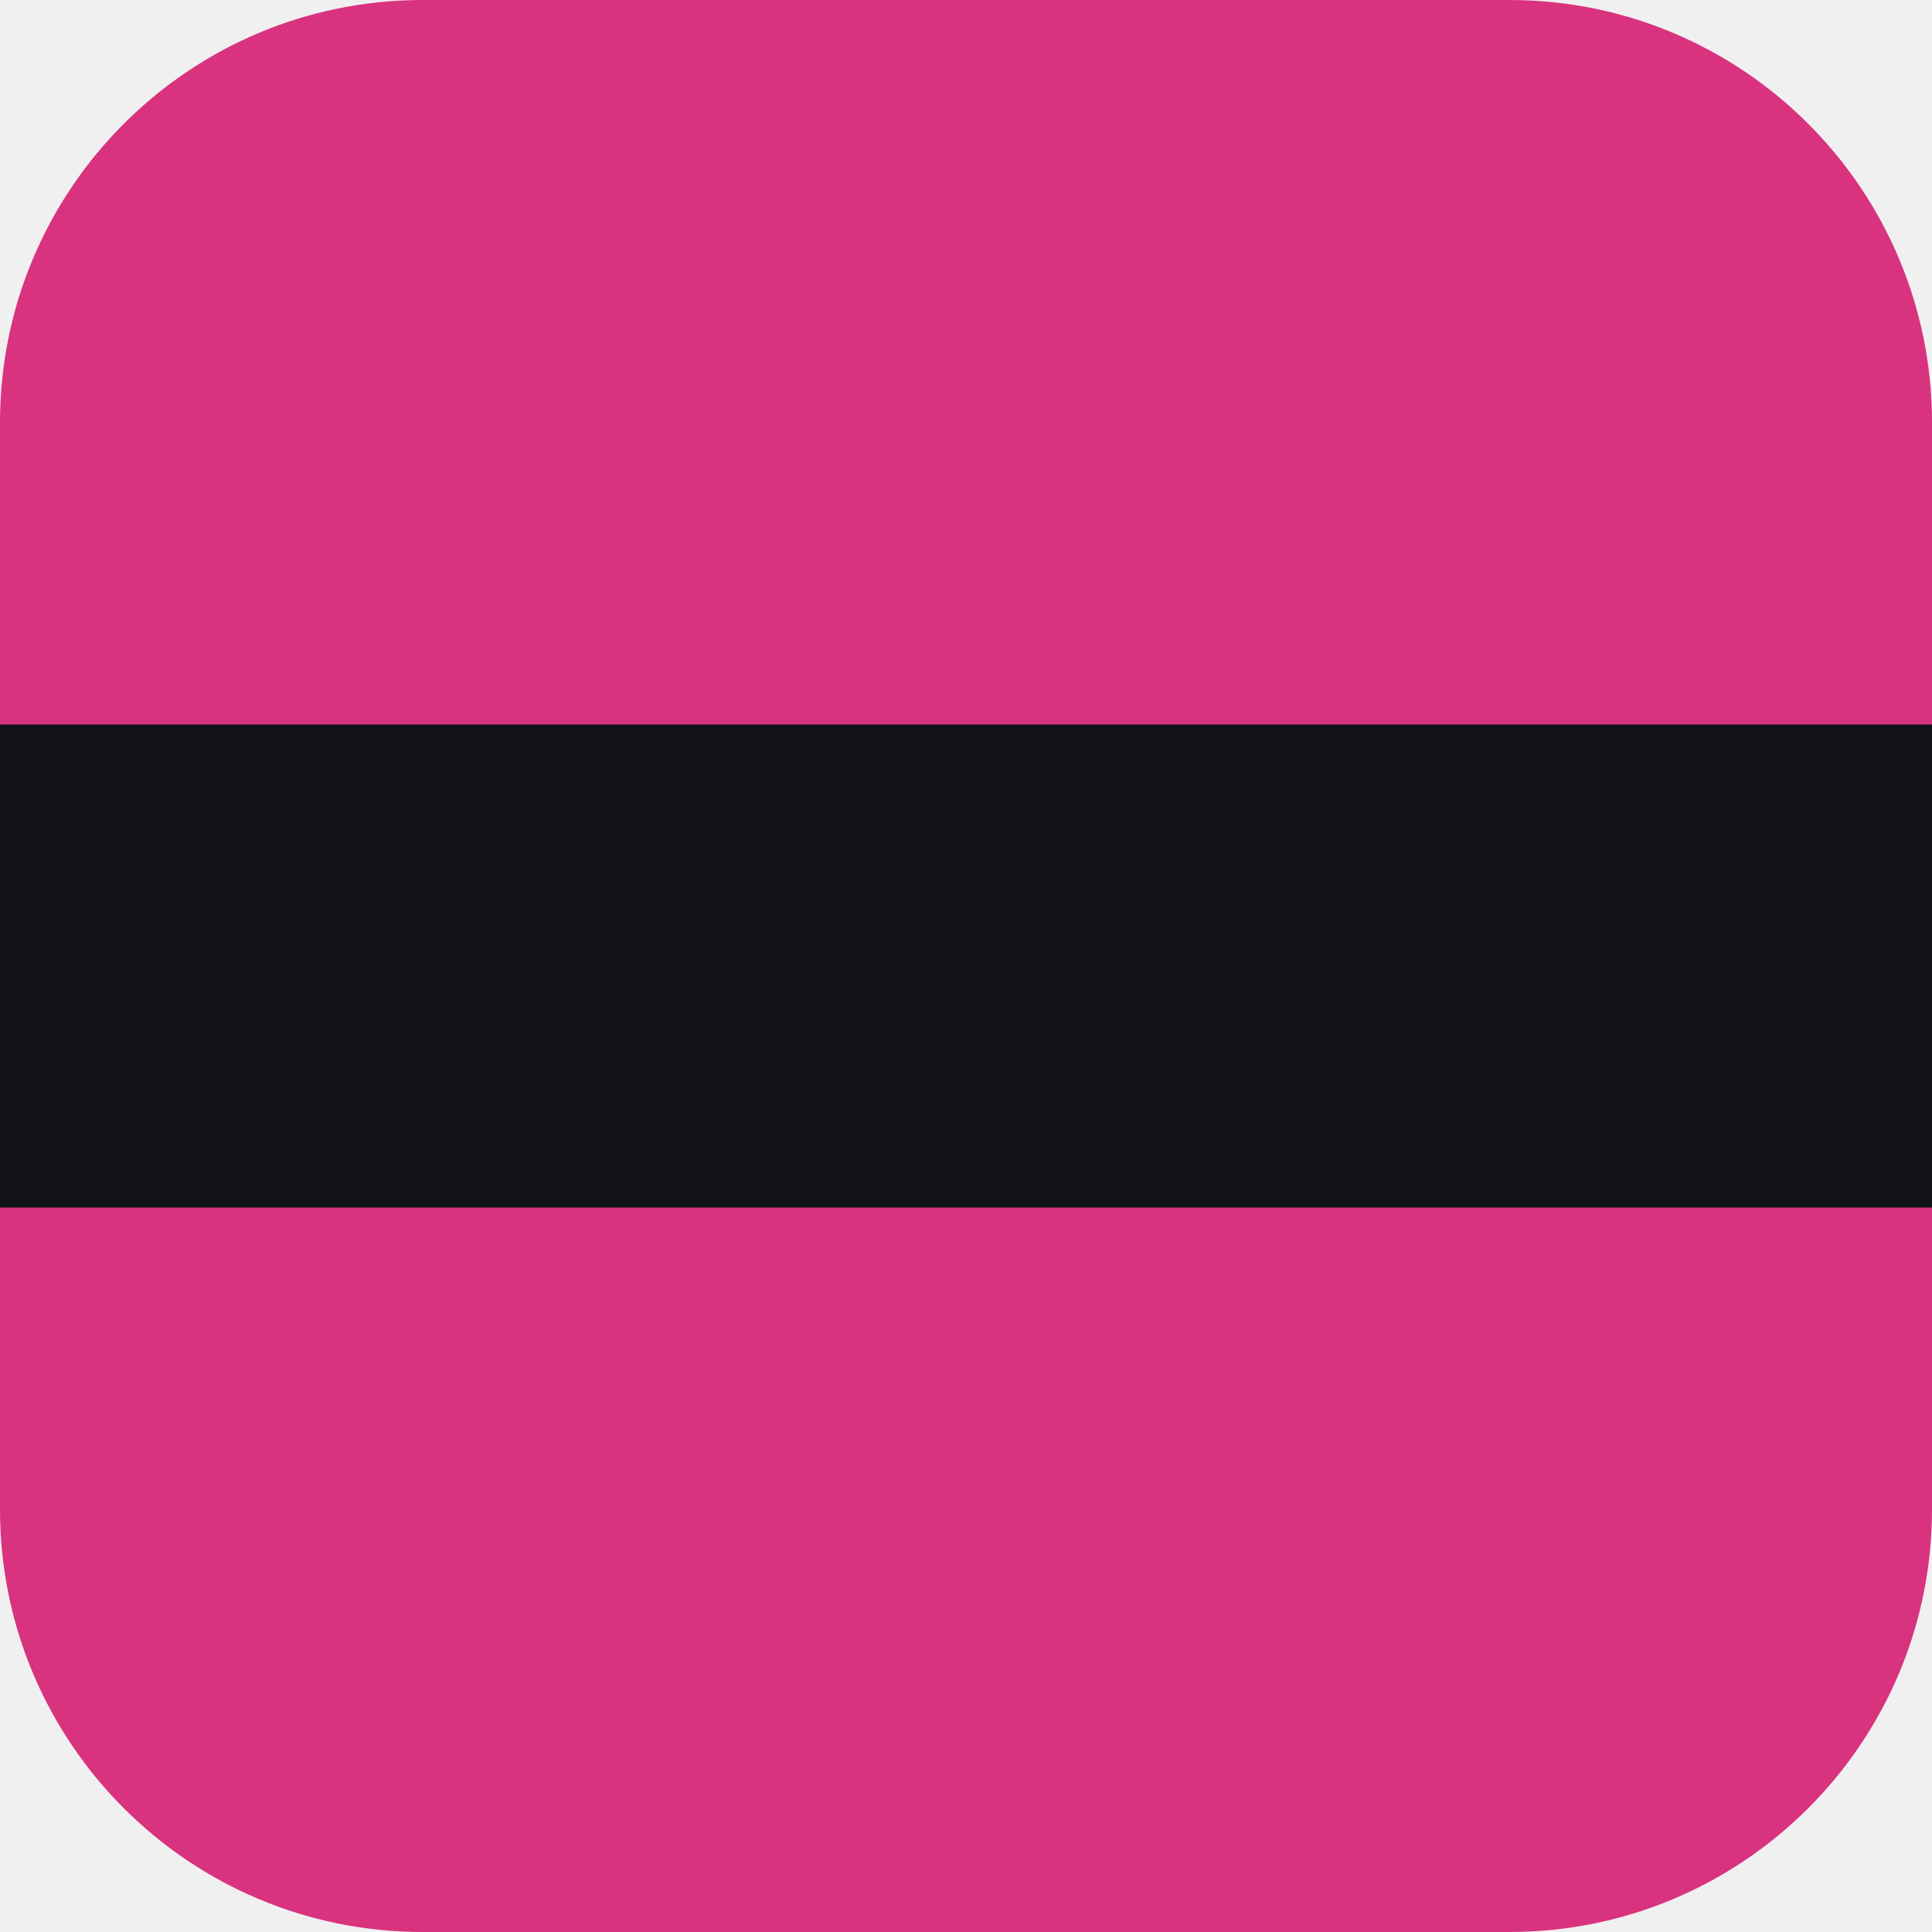
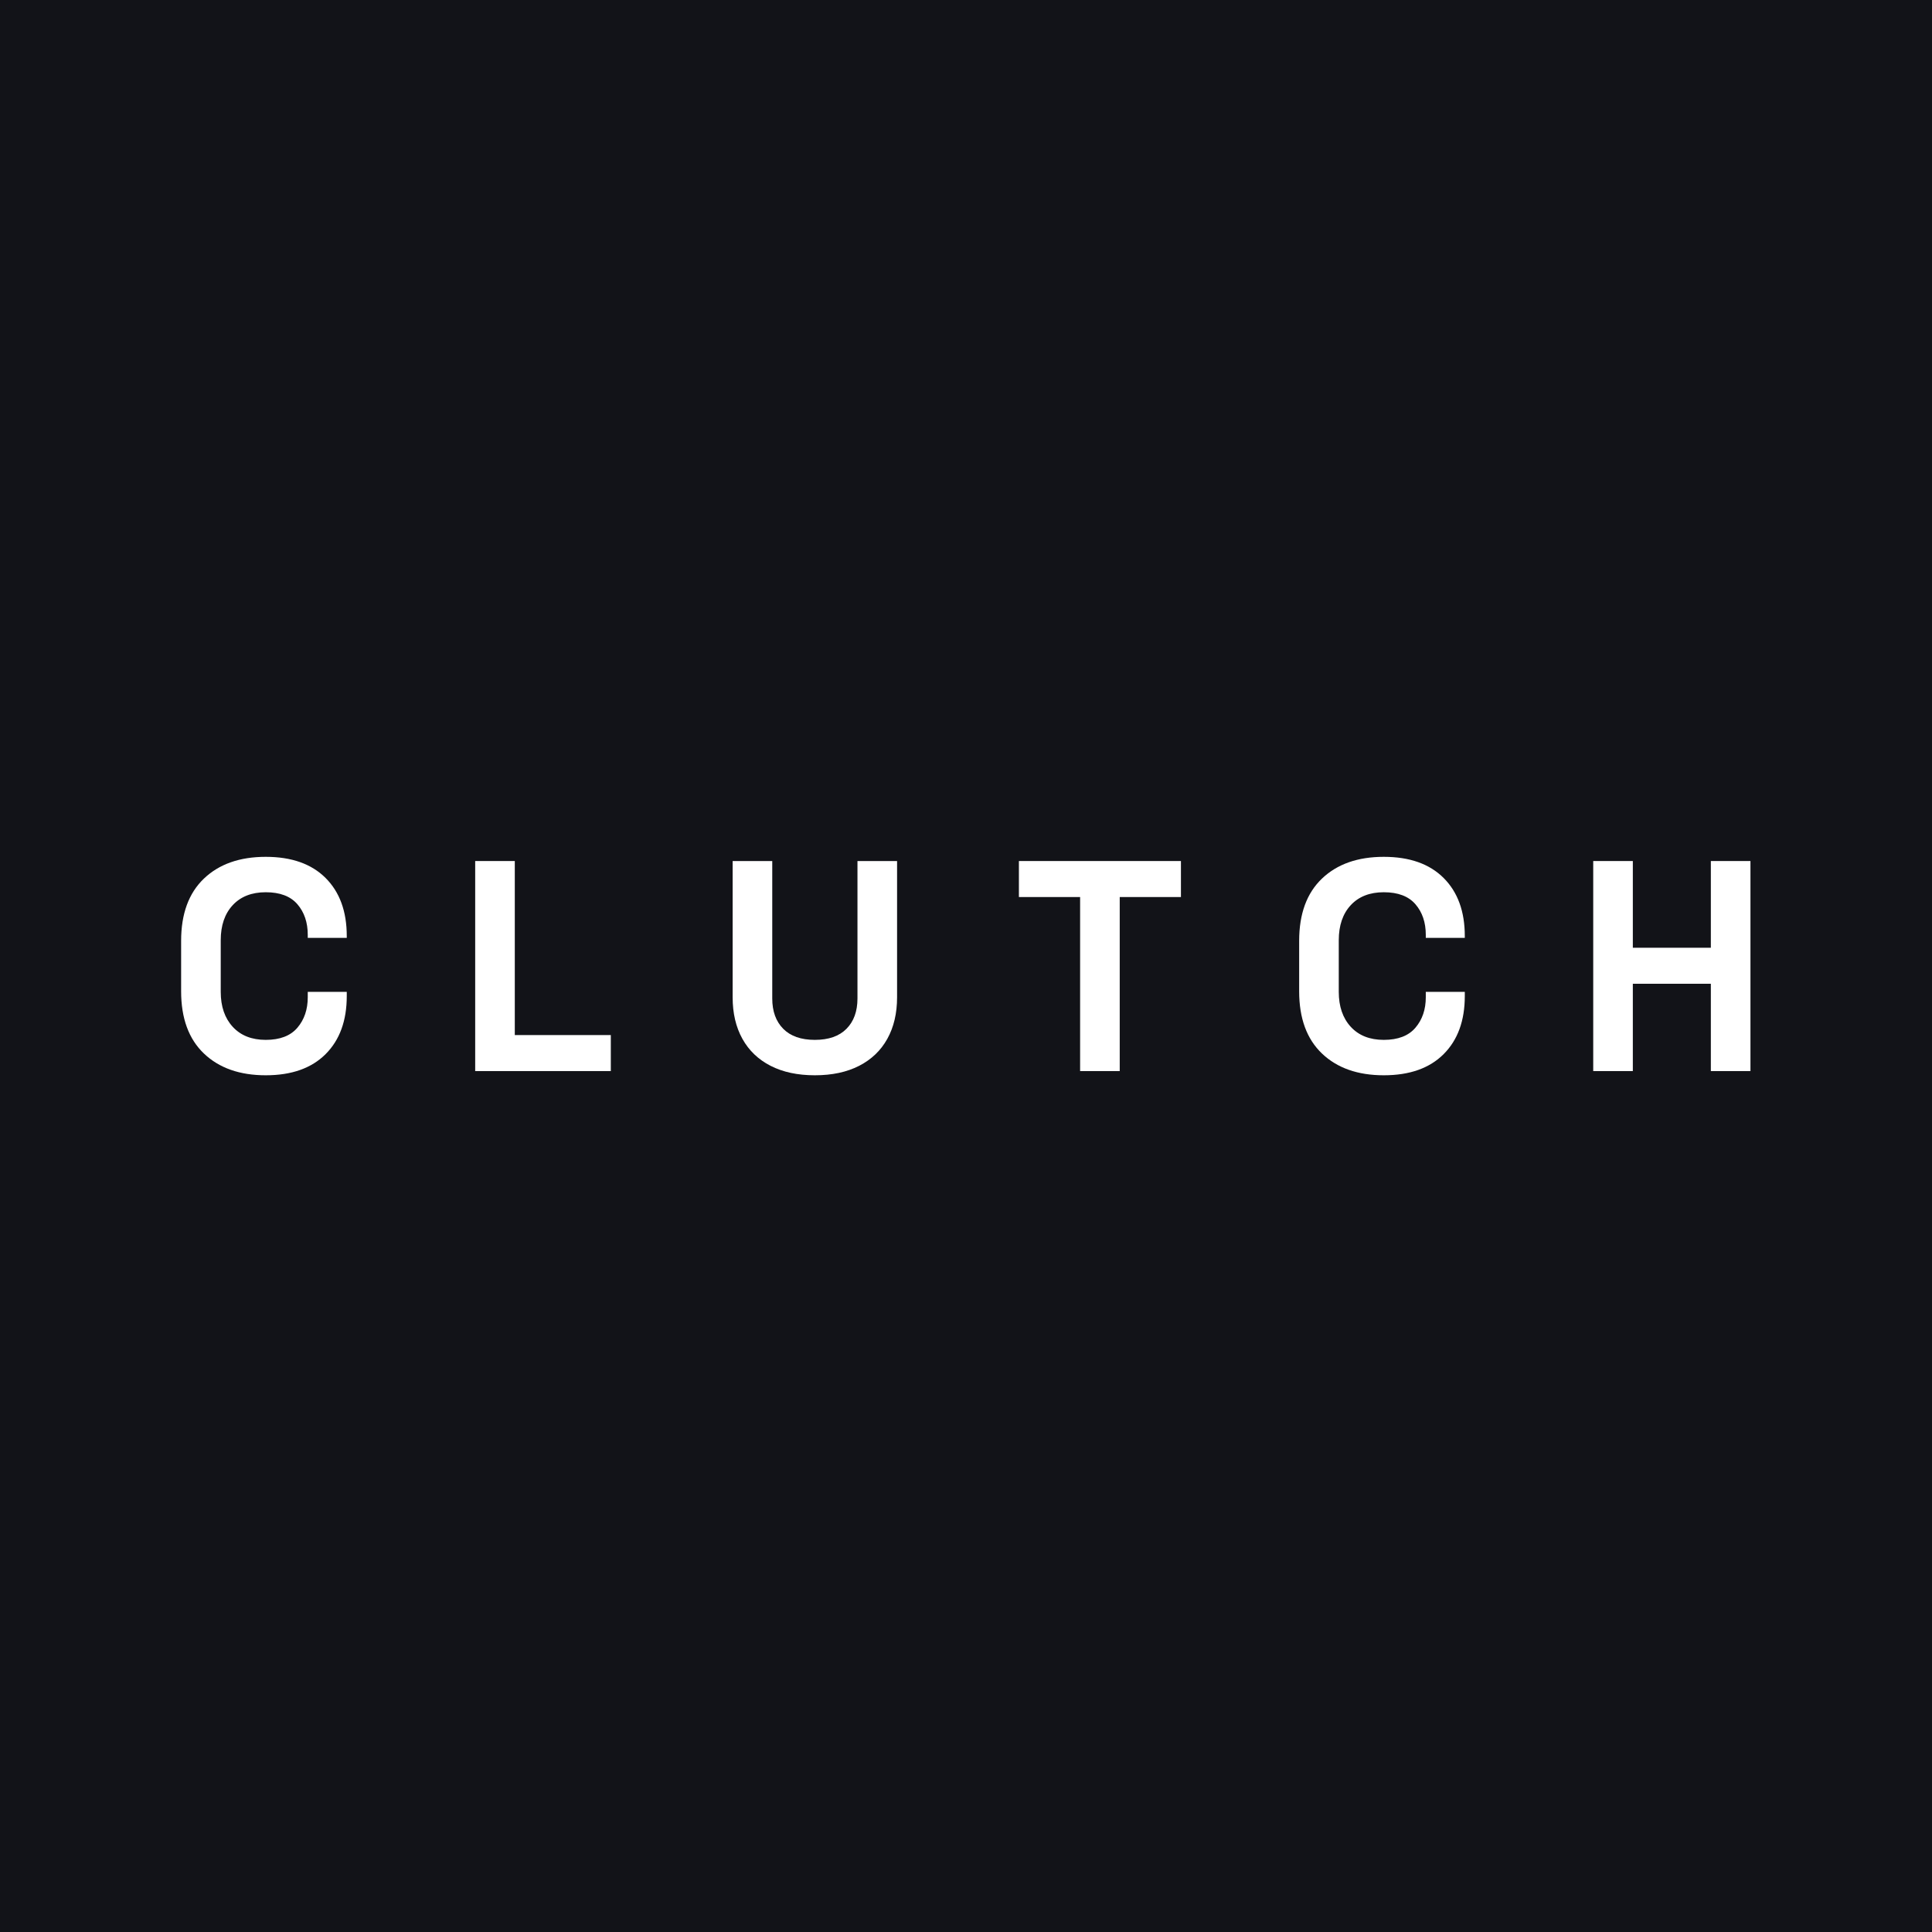
<svg xmlns="http://www.w3.org/2000/svg" viewBox="0 0 64 64">
-   <rect width="64" height="64" rx="14" fill="#D9327E" />
-   <rect y="24" width="64" height="16" fill="#121318" />
+   <rect width="64" height="64" fill="#121318" />
+   <g fill="#ffffff" transform="translate(6.00 35.62) scale(0.00994 -0.00994)">
+     <path transform="translate(-50.0 14.0)" d="M332 -14Q202 -14 126.0 58.5Q50 131 50 266V434Q50 569 126.0 641.5Q202 714 332 714Q461 714 531.5 643.5Q602 573 602 450V444H472V454Q472 516 437.5 556.0Q403 596 332 596Q262 596 222.0 553.0Q182 510 182 436V264Q182 191 222.0 147.5Q262 104 332 104Q403 104 437.5 144.5Q472 185 472 246V264H602V250Q602 127 531.5 56.5Q461 -14 332 -14Z" />
+     <path transform="translate(914.0 14.0)" d="M66 0V700H198V120H518V0Z" />
+     <path transform="translate(1776.0 14.0)" d="M336 -14Q250 -14 188.5 17.5Q127 49 94.5 107.5Q62 166 62 246V700H194V242Q194 178 230.5 141.0Q267 104 336 104Q405 104 441.5 141.0Q478 178 478 242V700H610V246Q610 166 577.5 107.5Q545 49 483.5 17.5Q422 -14 336 -14Z" />
+     <path transform="translate(2768.0 14.0)" d="M228 0V580H24V700H564V580H360V0Z" />
+     <path transform="translate(3676.0 14.0)" d="M332 -14Q202 -14 126.0 58.5Q50 131 50 266V434Q50 569 126.0 641.5Q202 714 332 714Q461 714 531.5 643.5Q602 573 602 450V444H472V454Q472 516 437.5 556.0Q403 596 332 596Q262 596 222.0 553.0Q182 510 182 436V264Q182 191 222.0 147.5Q262 104 332 104Q403 104 437.5 144.5Q472 185 472 246V264H602V250Q602 127 531.5 56.5Q461 -14 332 -14Z" />
+     <path transform="translate(4640.0 14.0)" d="M66 0V700H198V411H458V700H590V0H458V291H198V0Z" />
+   </g>
</svg>
